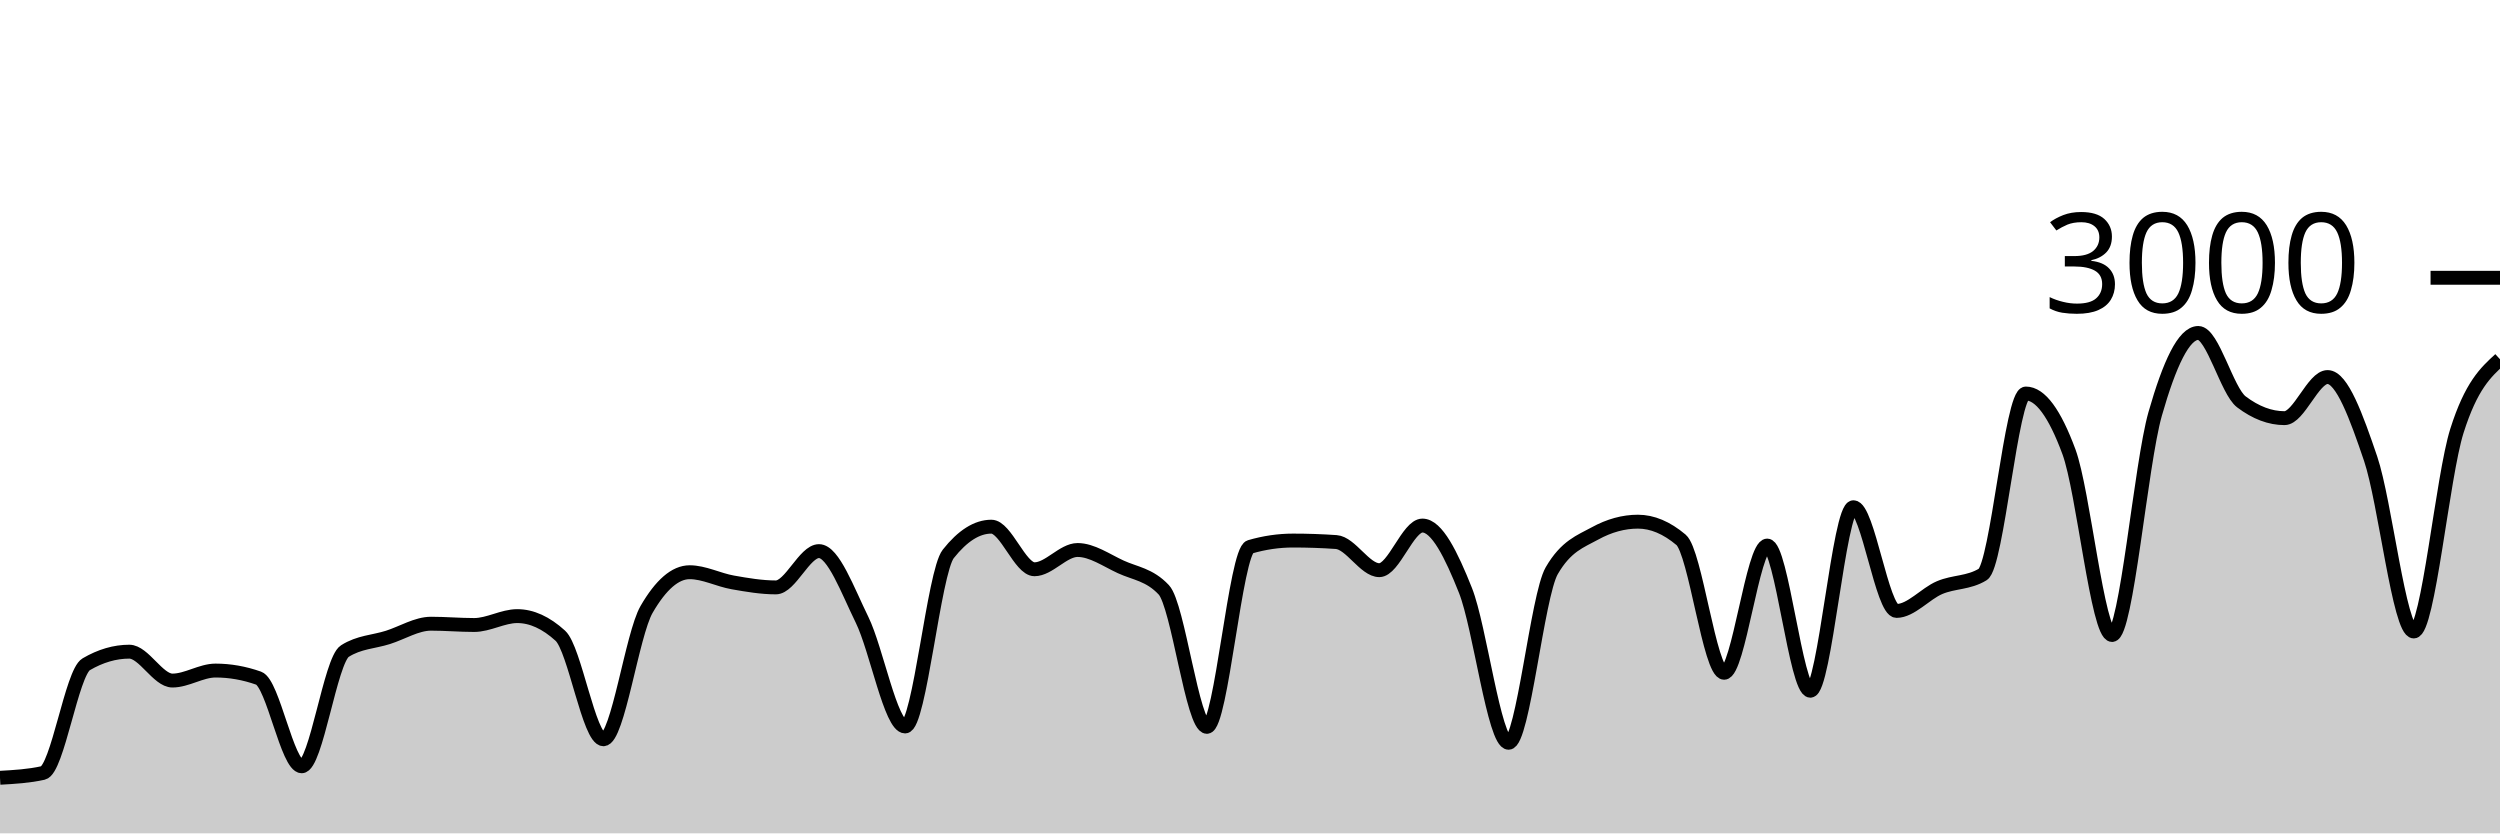
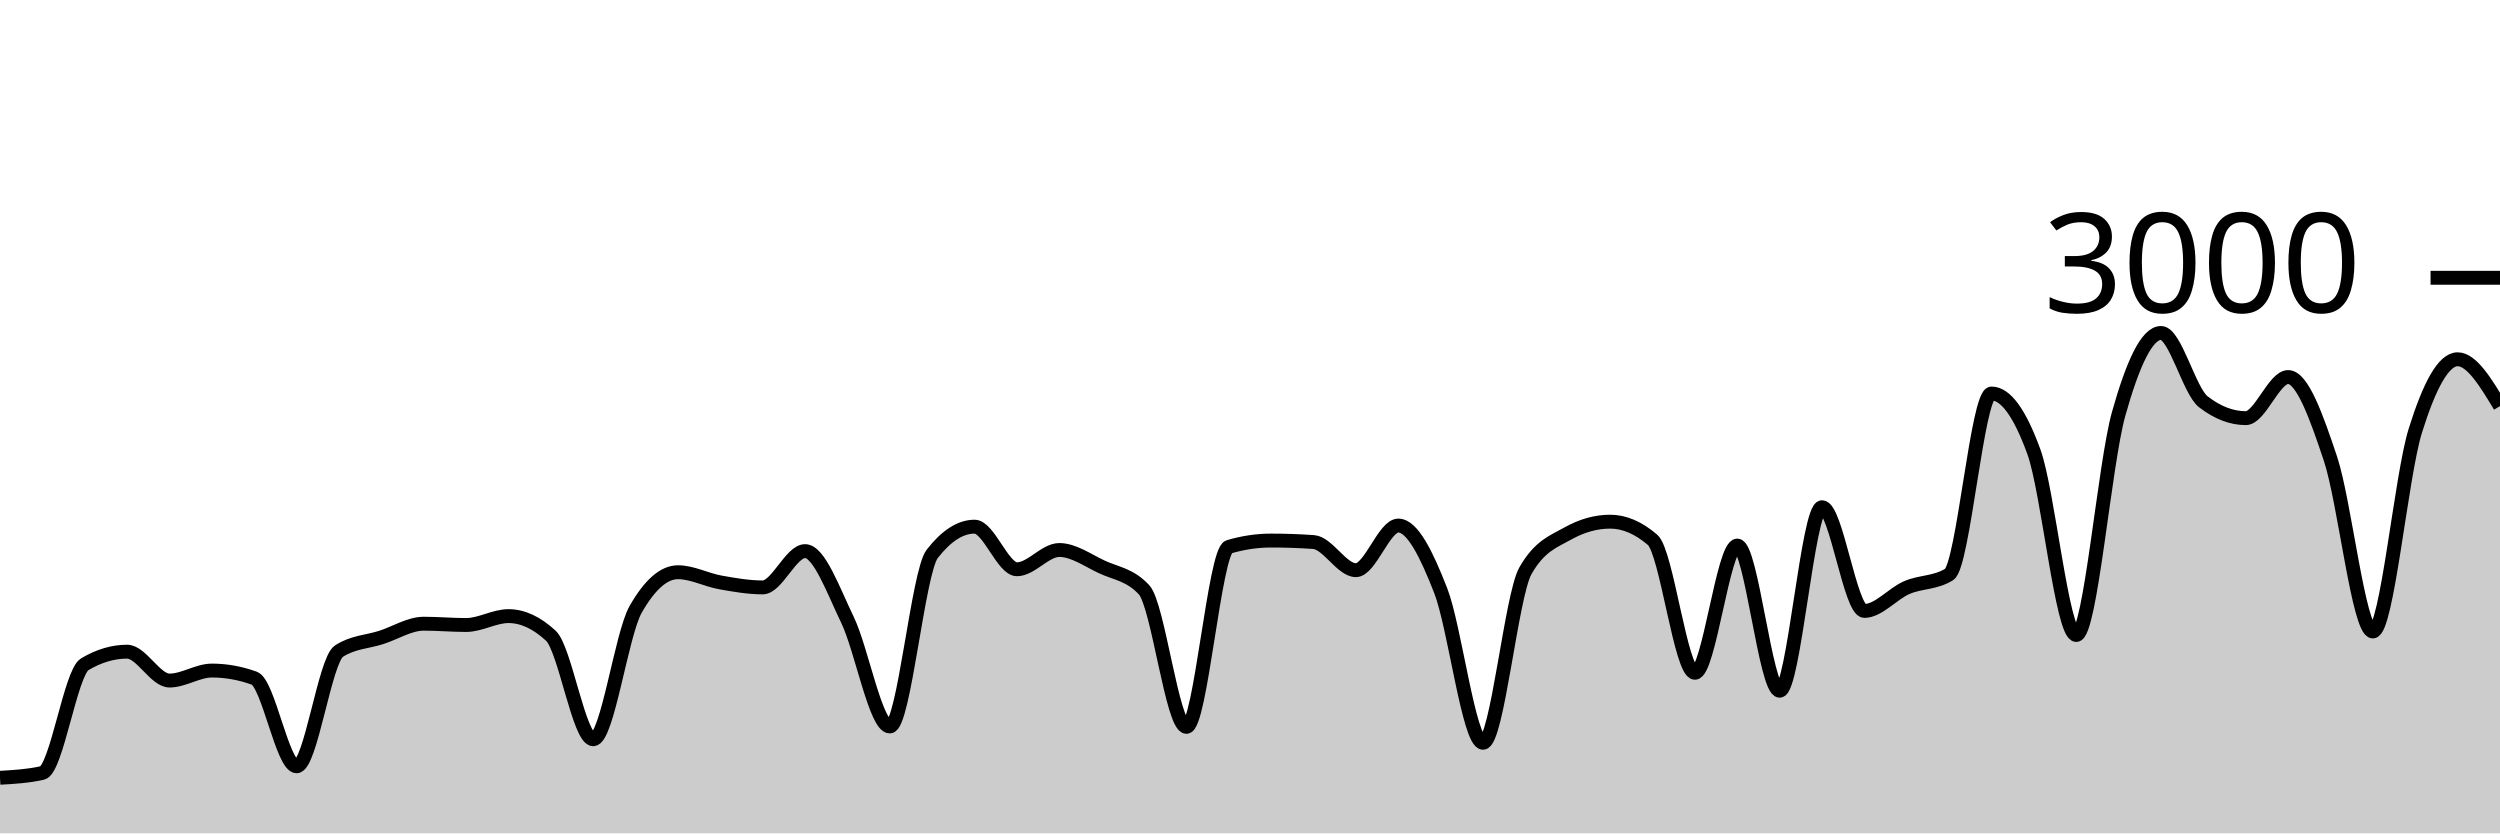
<svg xmlns="http://www.w3.org/2000/svg" viewBox="0 0 180 60">
  <g transform="translate(0,20)">
-     <path class="area" fill="rgba(0, 0, 0, 0.2)" d="M0,36C1.034,35.942,2.069,35.884,3.103,35.653C4.138,35.422,5.172,28.431,6.207,27.827C7.241,27.222,8.276,26.92,9.31,26.92C10.345,26.92,11.379,29,12.414,29C13.448,29,14.483,28.28,15.517,28.28C16.552,28.28,17.586,28.462,18.621,28.827C19.655,29.191,20.69,35.173,21.724,35.173C22.759,35.173,23.793,27.538,24.828,26.88C25.862,26.222,26.897,26.222,27.931,25.893C28.966,25.564,30,24.907,31.034,24.907C32.069,24.907,33.103,25,34.138,25C35.172,25,36.207,24.36,37.241,24.36C38.276,24.36,39.31,24.831,40.345,25.773C41.379,26.716,42.414,33.227,43.448,33.227C44.483,33.227,45.517,25.667,46.552,23.88C47.586,22.093,48.621,21.2,49.655,21.2C50.69,21.2,51.724,21.751,52.759,21.933C53.793,22.116,54.828,22.293,55.862,22.293C56.897,22.293,57.931,19.68,58.966,19.68C60,19.68,61.034,22.522,62.069,24.627C63.103,26.731,64.138,32.307,65.172,32.307C66.207,32.307,67.241,21.187,68.276,19.88C69.31,18.573,70.345,17.92,71.379,17.92C72.414,17.92,73.448,20.987,74.483,20.987C75.517,20.987,76.552,19.6,77.586,19.6C78.621,19.6,79.655,20.336,80.69,20.813C81.724,21.291,82.759,21.364,83.793,22.467C84.828,23.569,85.862,32.333,86.897,32.333C87.931,32.333,88.966,19.676,90,19.373C91.034,19.071,92.069,18.92,93.103,18.92C94.138,18.92,95.172,18.956,96.207,19.027C97.241,19.098,98.276,21.053,99.31,21.053C100.345,21.053,101.379,17.84,102.414,17.84C103.448,17.84,104.483,19.913,105.517,22.52C106.552,25.127,107.586,33.48,108.621,33.48C109.655,33.48,110.69,22.88,111.724,21.093C112.759,19.307,113.793,18.982,114.828,18.413C115.862,17.844,116.897,17.56,117.931,17.56C118.966,17.56,120,17.996,121.034,18.867C122.069,19.738,123.103,28.44,124.138,28.44C125.172,28.44,126.207,19.28,127.241,19.28C128.276,19.28,129.31,29.733,130.345,29.733C131.379,29.733,132.414,16.52,133.448,16.52C134.483,16.52,135.517,23.987,136.552,23.987C137.586,23.987,138.621,22.744,139.655,22.307C140.69,21.869,141.724,21.991,142.759,21.36C143.793,20.729,144.828,8.333,145.862,8.333C146.897,8.333,147.931,9.733,148.966,12.533C150,15.333,151.034,25.72,152.069,25.72C153.103,25.72,154.138,13.424,155.172,9.8C156.207,6.176,157.241,3.973,158.276,3.973C159.31,3.973,160.345,8.151,161.379,8.933C162.414,9.716,163.448,10.107,164.483,10.107C165.517,10.107,166.552,7.147,167.586,7.147C168.621,7.147,169.655,9.987,170.69,13.04C171.724,16.093,172.759,25.467,173.793,25.467C174.828,25.467,175.862,14.293,176.897,11.027C177.931,7.76,178.966,6.813,180,5.867L180,40C178.966,40,177.931,40,176.897,40C175.862,40,174.828,40,173.793,40C172.759,40,171.724,40,170.69,40C169.655,40,168.621,40,167.586,40C166.552,40,165.517,40,164.483,40C163.448,40,162.414,40,161.379,40C160.345,40,159.31,40,158.276,40C157.241,40,156.207,40,155.172,40C154.138,40,153.103,40,152.069,40C151.034,40,150,40,148.966,40C147.931,40,146.897,40,145.862,40C144.828,40,143.793,40,142.759,40C141.724,40,140.69,40,139.655,40C138.621,40,137.586,40,136.552,40C135.517,40,134.483,40,133.448,40C132.414,40,131.379,40,130.345,40C129.31,40,128.276,40,127.241,40C126.207,40,125.172,40,124.138,40C123.103,40,122.069,40,121.034,40C120,40,118.966,40,117.931,40C116.897,40,115.862,40,114.828,40C113.793,40,112.759,40,111.724,40C110.69,40,109.655,40,108.621,40C107.586,40,106.552,40,105.517,40C104.483,40,103.448,40,102.414,40C101.379,40,100.345,40,99.31,40C98.276,40,97.241,40,96.207,40C95.172,40,94.138,40,93.103,40C92.069,40,91.034,40,90,40C88.966,40,87.931,40,86.897,40C85.862,40,84.828,40,83.793,40C82.759,40,81.724,40,80.69,40C79.655,40,78.621,40,77.586,40C76.552,40,75.517,40,74.483,40C73.448,40,72.414,40,71.379,40C70.345,40,69.31,40,68.276,40C67.241,40,66.207,40,65.172,40C64.138,40,63.103,40,62.069,40C61.034,40,60,40,58.966,40C57.931,40,56.897,40,55.862,40C54.828,40,53.793,40,52.759,40C51.724,40,50.69,40,49.655,40C48.621,40,47.586,40,46.552,40C45.517,40,44.483,40,43.448,40C42.414,40,41.379,40,40.345,40C39.31,40,38.276,40,37.241,40C36.207,40,35.172,40,34.138,40C33.103,40,32.069,40,31.034,40C30,40,28.966,40,27.931,40C26.897,40,25.862,40,24.828,40C23.793,40,22.759,40,21.724,40C20.69,40,19.655,40,18.621,40C17.586,40,16.552,40,15.517,40C14.483,40,13.448,40,12.414,40C11.379,40,10.345,40,9.31,40C8.276,40,7.241,40,6.207,40C5.172,40,4.138,40,3.103,40C2.069,40,1.034,40,0,40Z" />
-     <path class="line" stroke="black" fill="none" d="M0,36C1.034,35.942,2.069,35.884,3.103,35.653C4.138,35.422,5.172,28.431,6.207,27.827C7.241,27.222,8.276,26.92,9.31,26.92C10.345,26.92,11.379,29,12.414,29C13.448,29,14.483,28.28,15.517,28.28C16.552,28.28,17.586,28.462,18.621,28.827C19.655,29.191,20.69,35.173,21.724,35.173C22.759,35.173,23.793,27.538,24.828,26.88C25.862,26.222,26.897,26.222,27.931,25.893C28.966,25.564,30,24.907,31.034,24.907C32.069,24.907,33.103,25,34.138,25C35.172,25,36.207,24.36,37.241,24.36C38.276,24.36,39.31,24.831,40.345,25.773C41.379,26.716,42.414,33.227,43.448,33.227C44.483,33.227,45.517,25.667,46.552,23.88C47.586,22.093,48.621,21.2,49.655,21.2C50.69,21.2,51.724,21.751,52.759,21.933C53.793,22.116,54.828,22.293,55.862,22.293C56.897,22.293,57.931,19.68,58.966,19.68C60,19.68,61.034,22.522,62.069,24.627C63.103,26.731,64.138,32.307,65.172,32.307C66.207,32.307,67.241,21.187,68.276,19.88C69.31,18.573,70.345,17.92,71.379,17.92C72.414,17.92,73.448,20.987,74.483,20.987C75.517,20.987,76.552,19.6,77.586,19.6C78.621,19.6,79.655,20.336,80.69,20.813C81.724,21.291,82.759,21.364,83.793,22.467C84.828,23.569,85.862,32.333,86.897,32.333C87.931,32.333,88.966,19.676,90,19.373C91.034,19.071,92.069,18.92,93.103,18.92C94.138,18.92,95.172,18.956,96.207,19.027C97.241,19.098,98.276,21.053,99.31,21.053C100.345,21.053,101.379,17.84,102.414,17.84C103.448,17.84,104.483,19.913,105.517,22.52C106.552,25.127,107.586,33.48,108.621,33.48C109.655,33.48,110.69,22.88,111.724,21.093C112.759,19.307,113.793,18.982,114.828,18.413C115.862,17.844,116.897,17.56,117.931,17.56C118.966,17.56,120,17.996,121.034,18.867C122.069,19.738,123.103,28.44,124.138,28.44C125.172,28.44,126.207,19.28,127.241,19.28C128.276,19.28,129.31,29.733,130.345,29.733C131.379,29.733,132.414,16.52,133.448,16.52C134.483,16.52,135.517,23.987,136.552,23.987C137.586,23.987,138.621,22.744,139.655,22.307C140.69,21.869,141.724,21.991,142.759,21.36C143.793,20.729,144.828,8.333,145.862,8.333C146.897,8.333,147.931,9.733,148.966,12.533C150,15.333,151.034,25.72,152.069,25.72C153.103,25.72,154.138,13.424,155.172,9.8C156.207,6.176,157.241,3.973,158.276,3.973C159.31,3.973,160.345,8.151,161.379,8.933C162.414,9.716,163.448,10.107,164.483,10.107C165.517,10.107,166.552,7.147,167.586,7.147C168.621,7.147,169.655,9.987,170.69,13.04C171.724,16.093,172.759,25.467,173.793,25.467C174.828,25.467,175.862,14.293,176.897,11.027C177.931,7.76,178.966,6.813,180,5.867" />
+     <path class="area" fill="rgba(0, 0, 0, 0.2)" d="M0,36C1.017,35.942,2.034,35.884,3.051,35.653C4.068,35.422,5.085,28.431,6.102,27.827C7.119,27.222,8.136,26.92,9.153,26.92C10.169,26.92,11.186,29,12.203,29C13.22,29,14.237,28.28,15.254,28.28C16.271,28.28,17.288,28.462,18.305,28.827C19.322,29.191,20.339,35.173,21.356,35.173C22.373,35.173,23.39,27.538,24.407,26.88C25.424,26.222,26.441,26.222,27.458,25.893C28.475,25.564,29.492,24.907,30.508,24.907C31.525,24.907,32.542,25,33.559,25C34.576,25,35.593,24.36,36.61,24.36C37.627,24.36,38.644,24.831,39.661,25.773C40.678,26.716,41.695,33.227,42.712,33.227C43.729,33.227,44.746,25.667,45.763,23.88C46.78,22.093,47.797,21.2,48.814,21.2C49.831,21.2,50.847,21.751,51.864,21.933C52.881,22.116,53.898,22.293,54.915,22.293C55.932,22.293,56.949,19.68,57.966,19.68C58.983,19.68,60,22.522,61.017,24.627C62.034,26.731,63.051,32.307,64.068,32.307C65.085,32.307,66.102,21.187,67.119,19.88C68.136,18.573,69.153,17.92,70.169,17.92C71.186,17.92,72.203,20.987,73.22,20.987C74.237,20.987,75.254,19.6,76.271,19.6C77.288,19.6,78.305,20.336,79.322,20.813C80.339,21.291,81.356,21.364,82.373,22.467C83.39,23.569,84.407,32.333,85.424,32.333C86.441,32.333,87.458,19.676,88.475,19.373C89.492,19.071,90.508,18.92,91.525,18.92C92.542,18.92,93.559,18.956,94.576,19.027C95.593,19.098,96.61,21.053,97.627,21.053C98.644,21.053,99.661,17.84,100.678,17.84C101.695,17.84,102.712,19.913,103.729,22.52C104.746,25.127,105.763,33.48,106.78,33.48C107.797,33.48,108.814,22.88,109.831,21.093C110.847,19.307,111.864,18.982,112.881,18.413C113.898,17.844,114.915,17.56,115.932,17.56C116.949,17.56,117.966,17.996,118.983,18.867C120,19.738,121.017,28.44,122.034,28.44C123.051,28.44,124.068,19.28,125.085,19.28C126.102,19.28,127.119,29.733,128.136,29.733C129.153,29.733,130.169,16.52,131.186,16.52C132.203,16.52,133.22,23.987,134.237,23.987C135.254,23.987,136.271,22.744,137.288,22.307C138.305,21.869,139.322,21.991,140.339,21.36C141.356,20.729,142.373,8.333,143.39,8.333C144.407,8.333,145.424,9.733,146.441,12.533C147.458,15.333,148.475,25.72,149.492,25.72C150.508,25.72,151.525,13.424,152.542,9.8C153.559,6.176,154.576,3.973,155.593,3.973C156.61,3.973,157.627,8.151,158.644,8.933C159.661,9.716,160.678,10.107,161.695,10.107C162.712,10.107,163.729,7.147,164.746,7.147C165.763,7.147,166.78,9.987,167.797,13.04C168.814,16.093,169.831,25.467,170.847,25.467C171.864,25.467,172.881,14.293,173.898,11.027C174.915,7.76,175.932,5.867,176.949,5.867C177.966,5.867,178.983,7.553,180,9.24L180,40C178.983,40,177.966,40,176.949,40C175.932,40,174.915,40,173.898,40C172.881,40,171.864,40,170.847,40C169.831,40,168.814,40,167.797,40C166.78,40,165.763,40,164.746,40C163.729,40,162.712,40,161.695,40C160.678,40,159.661,40,158.644,40C157.627,40,156.61,40,155.593,40C154.576,40,153.559,40,152.542,40C151.525,40,150.508,40,149.492,40C148.475,40,147.458,40,146.441,40C145.424,40,144.407,40,143.39,40C142.373,40,141.356,40,140.339,40C139.322,40,138.305,40,137.288,40C136.271,40,135.254,40,134.237,40C133.22,40,132.203,40,131.186,40C130.169,40,129.153,40,128.136,40C127.119,40,126.102,40,125.085,40C124.068,40,123.051,40,122.034,40C121.017,40,120,40,118.983,40C117.966,40,116.949,40,115.932,40C114.915,40,113.898,40,112.881,40C111.864,40,110.847,40,109.831,40C108.814,40,107.797,40,106.78,40C105.763,40,104.746,40,103.729,40C102.712,40,101.695,40,100.678,40C99.661,40,98.644,40,97.627,40C96.61,40,95.593,40,94.576,40C93.559,40,92.542,40,91.525,40C90.508,40,89.492,40,88.475,40C87.458,40,86.441,40,85.424,40C84.407,40,83.39,40,82.373,40C81.356,40,80.339,40,79.322,40C78.305,40,77.288,40,76.271,40C75.254,40,74.237,40,73.22,40C72.203,40,71.186,40,70.169,40C69.153,40,68.136,40,67.119,40C66.102,40,65.085,40,64.068,40C63.051,40,62.034,40,61.017,40C60,40,58.983,40,57.966,40C56.949,40,55.932,40,54.915,40C53.898,40,52.881,40,51.864,40C50.847,40,49.831,40,48.814,40C47.797,40,46.78,40,45.763,40C44.746,40,43.729,40,42.712,40C41.695,40,40.678,40,39.661,40C38.644,40,37.627,40,36.61,40C35.593,40,34.576,40,33.559,40C32.542,40,31.525,40,30.508,40C29.492,40,28.475,40,27.458,40C26.441,40,25.424,40,24.407,40C23.39,40,22.373,40,21.356,40C20.339,40,19.322,40,18.305,40C17.288,40,16.271,40,15.254,40C14.237,40,13.22,40,12.203,40C11.186,40,10.169,40,9.153,40C8.136,40,7.119,40,6.102,40C5.085,40,4.068,40,3.051,40C2.034,40,1.017,40,0,40Z" />
+     <path class="line" stroke="black" fill="none" d="M0,36C1.017,35.942,2.034,35.884,3.051,35.653C4.068,35.422,5.085,28.431,6.102,27.827C7.119,27.222,8.136,26.92,9.153,26.92C10.169,26.92,11.186,29,12.203,29C13.22,29,14.237,28.28,15.254,28.28C16.271,28.28,17.288,28.462,18.305,28.827C19.322,29.191,20.339,35.173,21.356,35.173C22.373,35.173,23.39,27.538,24.407,26.88C25.424,26.222,26.441,26.222,27.458,25.893C28.475,25.564,29.492,24.907,30.508,24.907C31.525,24.907,32.542,25,33.559,25C34.576,25,35.593,24.36,36.61,24.36C37.627,24.36,38.644,24.831,39.661,25.773C40.678,26.716,41.695,33.227,42.712,33.227C43.729,33.227,44.746,25.667,45.763,23.88C46.78,22.093,47.797,21.2,48.814,21.2C49.831,21.2,50.847,21.751,51.864,21.933C52.881,22.116,53.898,22.293,54.915,22.293C55.932,22.293,56.949,19.68,57.966,19.68C58.983,19.68,60,22.522,61.017,24.627C62.034,26.731,63.051,32.307,64.068,32.307C65.085,32.307,66.102,21.187,67.119,19.88C68.136,18.573,69.153,17.92,70.169,17.92C71.186,17.92,72.203,20.987,73.22,20.987C74.237,20.987,75.254,19.6,76.271,19.6C77.288,19.6,78.305,20.336,79.322,20.813C80.339,21.291,81.356,21.364,82.373,22.467C83.39,23.569,84.407,32.333,85.424,32.333C86.441,32.333,87.458,19.676,88.475,19.373C89.492,19.071,90.508,18.92,91.525,18.92C92.542,18.92,93.559,18.956,94.576,19.027C95.593,19.098,96.61,21.053,97.627,21.053C98.644,21.053,99.661,17.84,100.678,17.84C101.695,17.84,102.712,19.913,103.729,22.52C104.746,25.127,105.763,33.48,106.78,33.48C107.797,33.48,108.814,22.88,109.831,21.093C110.847,19.307,111.864,18.982,112.881,18.413C113.898,17.844,114.915,17.56,115.932,17.56C116.949,17.56,117.966,17.996,118.983,18.867C120,19.738,121.017,28.44,122.034,28.44C123.051,28.44,124.068,19.28,125.085,19.28C126.102,19.28,127.119,29.733,128.136,29.733C129.153,29.733,130.169,16.52,131.186,16.52C132.203,16.52,133.22,23.987,134.237,23.987C135.254,23.987,136.271,22.744,137.288,22.307C138.305,21.869,139.322,21.991,140.339,21.36C141.356,20.729,142.373,8.333,143.39,8.333C144.407,8.333,145.424,9.733,146.441,12.533C147.458,15.333,148.475,25.72,149.492,25.72C150.508,25.72,151.525,13.424,152.542,9.8C153.559,6.176,154.576,3.973,155.593,3.973C156.61,3.973,157.627,8.151,158.644,8.933C159.661,9.716,160.678,10.107,161.695,10.107C162.712,10.107,163.729,7.147,164.746,7.147C165.763,7.147,166.78,9.987,167.797,13.04C168.814,16.093,169.831,25.467,170.847,25.467C171.864,25.467,172.881,14.293,173.898,11.027C174.915,7.76,175.932,5.867,176.949,5.867C177.966,5.867,178.983,7.553,180,9.24" />
    <path class="axis-ceiling" stroke-width="1" stroke="black" fill="none" d="M175,0L180,0" />
    <text class="axis-ceiling-label" font-family="sans-serif" text-anchor="end" font-size="10px" x="170" y="2.5">3000</text>
  </g>
</svg>
